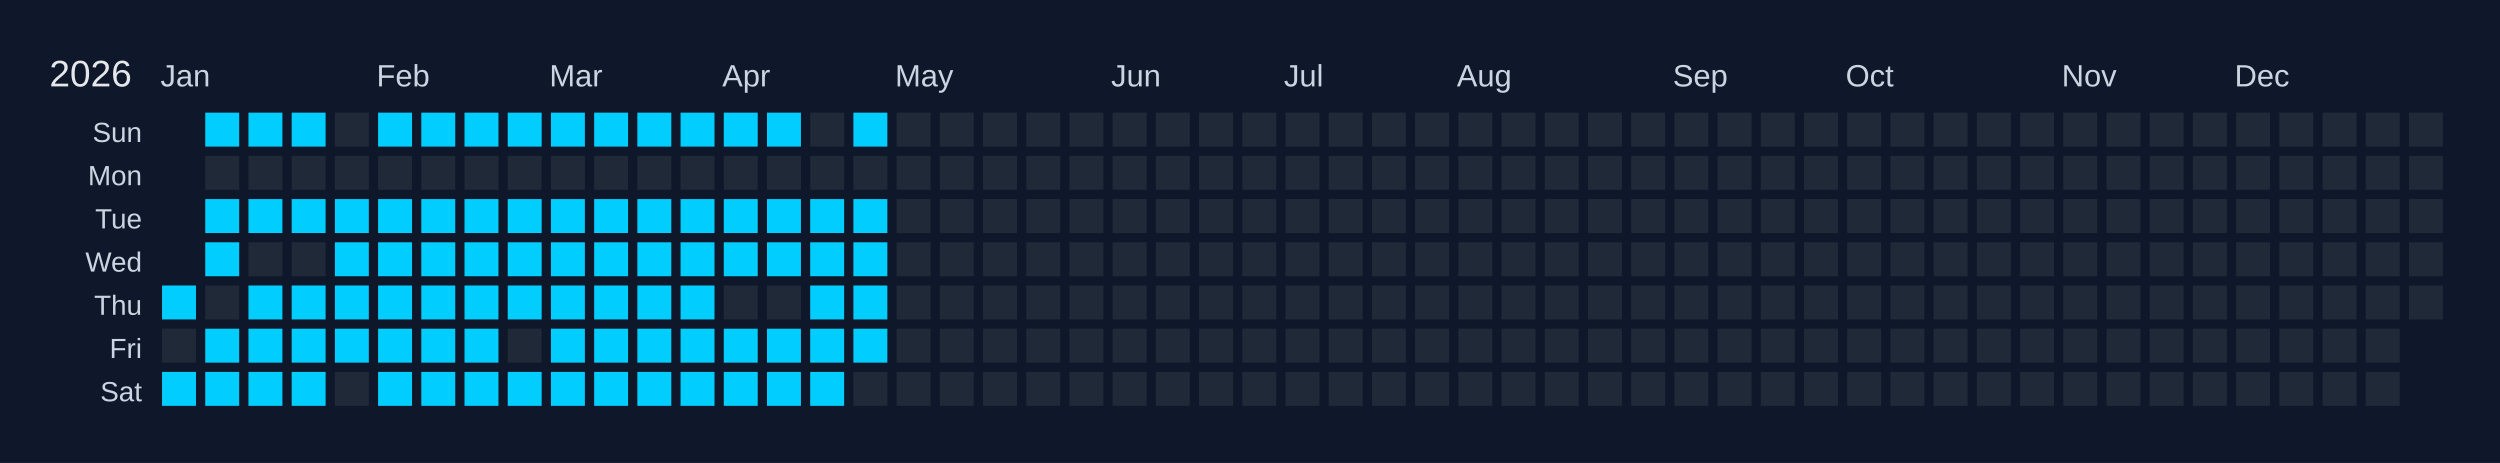
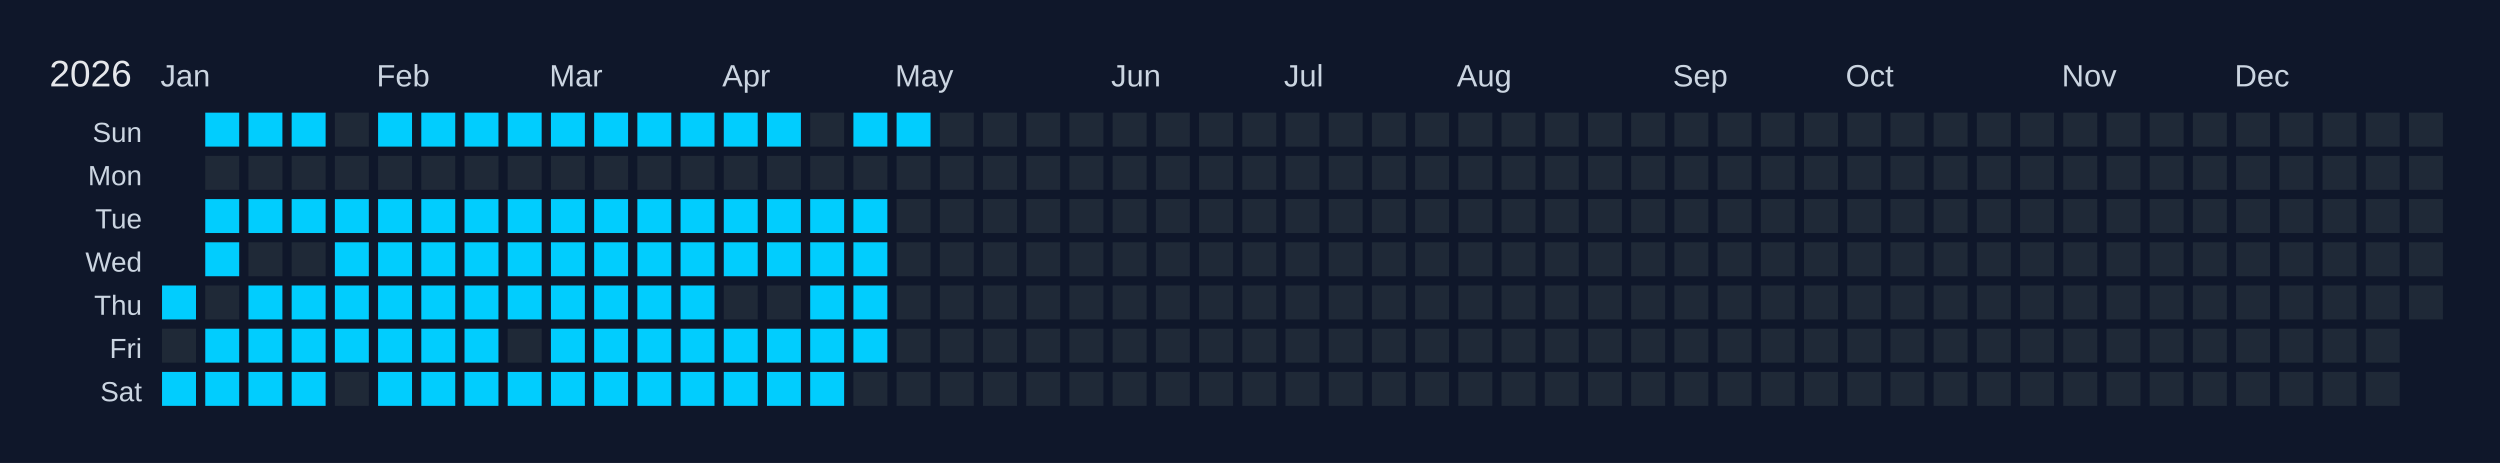
<svg xmlns="http://www.w3.org/2000/svg" width="810" height="150" viewBox="0 0 810 150">
  <rect width="810" height="150" fill="#0f172a" />
  <text x="16" y="28" font-size="12" fill="#e5e7eb" font-family="Arial, sans-serif">2026</text>
  <text x="52" y="28" font-size="10" fill="#cbd5e1" font-family="Arial, sans-serif">Jan</text>
  <text x="122" y="28" font-size="10" fill="#cbd5e1" font-family="Arial, sans-serif">Feb</text>
  <text x="178" y="28" font-size="10" fill="#cbd5e1" font-family="Arial, sans-serif">Mar</text>
  <text x="234" y="28" font-size="10" fill="#cbd5e1" font-family="Arial, sans-serif">Apr</text>
  <text x="290" y="28" font-size="10" fill="#cbd5e1" font-family="Arial, sans-serif">May</text>
  <text x="360" y="28" font-size="10" fill="#cbd5e1" font-family="Arial, sans-serif">Jun</text>
  <text x="416" y="28" font-size="10" fill="#cbd5e1" font-family="Arial, sans-serif">Jul</text>
  <text x="472" y="28" font-size="10" fill="#cbd5e1" font-family="Arial, sans-serif">Aug</text>
  <text x="542" y="28" font-size="10" fill="#cbd5e1" font-family="Arial, sans-serif">Sep</text>
  <text x="598" y="28" font-size="10" fill="#cbd5e1" font-family="Arial, sans-serif">Oct</text>
  <text x="668" y="28" font-size="10" fill="#cbd5e1" font-family="Arial, sans-serif">Nov</text>
  <text x="724" y="28" font-size="10" fill="#cbd5e1" font-family="Arial, sans-serif">Dec</text>
  <text x="46" y="46" font-size="9" fill="#cbd5e1" font-family="Arial, sans-serif" text-anchor="end">Sun</text>
  <text x="46" y="60" font-size="9" fill="#cbd5e1" font-family="Arial, sans-serif" text-anchor="end">Mon</text>
  <text x="46" y="74" font-size="9" fill="#cbd5e1" font-family="Arial, sans-serif" text-anchor="end">Tue</text>
  <text x="46" y="88" font-size="9" fill="#cbd5e1" font-family="Arial, sans-serif" text-anchor="end">Wed</text>
  <text x="46" y="102" font-size="9" fill="#cbd5e1" font-family="Arial, sans-serif" text-anchor="end">Thu</text>
  <text x="46" y="116" font-size="9" fill="#cbd5e1" font-family="Arial, sans-serif" text-anchor="end">Fri</text>
  <text x="46" y="130" font-size="9" fill="#cbd5e1" font-family="Arial, sans-serif" text-anchor="end">Sat</text>
  <g transform="translate(52,36)">
    <rect x="0" y="0" width="12" height="12" fill="#0f172a" stroke="#0f172a" stroke-width="1" />
    <rect x="0" y="14" width="12" height="12" fill="#0f172a" stroke="#0f172a" stroke-width="1" />
    <rect x="0" y="28" width="12" height="12" fill="#0f172a" stroke="#0f172a" stroke-width="1" />
    <rect x="0" y="42" width="12" height="12" fill="#0f172a" stroke="#0f172a" stroke-width="1" />
    <rect x="0" y="56" width="12" height="12" fill="#01cdfe" stroke="#0f172a" stroke-width="1" data-date="2026-01-01" />
    <rect x="0" y="70" width="12" height="12" fill="#1f2937" stroke="#0f172a" stroke-width="1" data-date="2026-01-02" />
    <rect x="0" y="84" width="12" height="12" fill="#01cdfe" stroke="#0f172a" stroke-width="1" data-date="2026-01-03" />
    <rect x="14" y="0" width="12" height="12" fill="#01cdfe" stroke="#0f172a" stroke-width="1" data-date="2026-01-04" />
    <rect x="14" y="14" width="12" height="12" fill="#1f2937" stroke="#0f172a" stroke-width="1" data-date="2026-01-05" />
    <rect x="14" y="28" width="12" height="12" fill="#01cdfe" stroke="#0f172a" stroke-width="1" data-date="2026-01-06" />
    <rect x="14" y="42" width="12" height="12" fill="#01cdfe" stroke="#0f172a" stroke-width="1" data-date="2026-01-07" />
    <rect x="14" y="56" width="12" height="12" fill="#1f2937" stroke="#0f172a" stroke-width="1" data-date="2026-01-08" />
    <rect x="14" y="70" width="12" height="12" fill="#01cdfe" stroke="#0f172a" stroke-width="1" data-date="2026-01-09" />
    <rect x="14" y="84" width="12" height="12" fill="#01cdfe" stroke="#0f172a" stroke-width="1" data-date="2026-01-10" />
    <rect x="28" y="0" width="12" height="12" fill="#01cdfe" stroke="#0f172a" stroke-width="1" data-date="2026-01-11" />
    <rect x="28" y="14" width="12" height="12" fill="#1f2937" stroke="#0f172a" stroke-width="1" data-date="2026-01-12" />
    <rect x="28" y="28" width="12" height="12" fill="#01cdfe" stroke="#0f172a" stroke-width="1" data-date="2026-01-13" />
    <rect x="28" y="42" width="12" height="12" fill="#1f2937" stroke="#0f172a" stroke-width="1" data-date="2026-01-14" />
    <rect x="28" y="56" width="12" height="12" fill="#01cdfe" stroke="#0f172a" stroke-width="1" data-date="2026-01-15" />
    <rect x="28" y="70" width="12" height="12" fill="#01cdfe" stroke="#0f172a" stroke-width="1" data-date="2026-01-16" />
    <rect x="28" y="84" width="12" height="12" fill="#01cdfe" stroke="#0f172a" stroke-width="1" data-date="2026-01-17" />
    <rect x="42" y="0" width="12" height="12" fill="#01cdfe" stroke="#0f172a" stroke-width="1" data-date="2026-01-18" />
    <rect x="42" y="14" width="12" height="12" fill="#1f2937" stroke="#0f172a" stroke-width="1" data-date="2026-01-19" />
    <rect x="42" y="28" width="12" height="12" fill="#01cdfe" stroke="#0f172a" stroke-width="1" data-date="2026-01-20" />
    <rect x="42" y="42" width="12" height="12" fill="#1f2937" stroke="#0f172a" stroke-width="1" data-date="2026-01-21" />
    <rect x="42" y="56" width="12" height="12" fill="#01cdfe" stroke="#0f172a" stroke-width="1" data-date="2026-01-22" />
    <rect x="42" y="70" width="12" height="12" fill="#01cdfe" stroke="#0f172a" stroke-width="1" data-date="2026-01-23" />
    <rect x="42" y="84" width="12" height="12" fill="#01cdfe" stroke="#0f172a" stroke-width="1" data-date="2026-01-24" />
    <rect x="56" y="0" width="12" height="12" fill="#1f2937" stroke="#0f172a" stroke-width="1" data-date="2026-01-25" />
    <rect x="56" y="14" width="12" height="12" fill="#1f2937" stroke="#0f172a" stroke-width="1" data-date="2026-01-26" />
    <rect x="56" y="28" width="12" height="12" fill="#01cdfe" stroke="#0f172a" stroke-width="1" data-date="2026-01-27" />
    <rect x="56" y="42" width="12" height="12" fill="#01cdfe" stroke="#0f172a" stroke-width="1" data-date="2026-01-28" />
    <rect x="56" y="56" width="12" height="12" fill="#01cdfe" stroke="#0f172a" stroke-width="1" data-date="2026-01-29" />
    <rect x="56" y="70" width="12" height="12" fill="#01cdfe" stroke="#0f172a" stroke-width="1" data-date="2026-01-30" />
    <rect x="56" y="84" width="12" height="12" fill="#1f2937" stroke="#0f172a" stroke-width="1" data-date="2026-01-31" />
    <rect x="70" y="0" width="12" height="12" fill="#01cdfe" stroke="#0f172a" stroke-width="1" data-date="2026-02-01" />
    <rect x="70" y="14" width="12" height="12" fill="#1f2937" stroke="#0f172a" stroke-width="1" data-date="2026-02-02" />
    <rect x="70" y="28" width="12" height="12" fill="#01cdfe" stroke="#0f172a" stroke-width="1" data-date="2026-02-03" />
    <rect x="70" y="42" width="12" height="12" fill="#01cdfe" stroke="#0f172a" stroke-width="1" data-date="2026-02-04" />
    <rect x="70" y="56" width="12" height="12" fill="#01cdfe" stroke="#0f172a" stroke-width="1" data-date="2026-02-05" />
    <rect x="70" y="70" width="12" height="12" fill="#01cdfe" stroke="#0f172a" stroke-width="1" data-date="2026-02-06" />
    <rect x="70" y="84" width="12" height="12" fill="#01cdfe" stroke="#0f172a" stroke-width="1" data-date="2026-02-07" />
    <rect x="84" y="0" width="12" height="12" fill="#01cdfe" stroke="#0f172a" stroke-width="1" data-date="2026-02-08" />
    <rect x="84" y="14" width="12" height="12" fill="#1f2937" stroke="#0f172a" stroke-width="1" data-date="2026-02-09" />
    <rect x="84" y="28" width="12" height="12" fill="#01cdfe" stroke="#0f172a" stroke-width="1" data-date="2026-02-10" />
    <rect x="84" y="42" width="12" height="12" fill="#01cdfe" stroke="#0f172a" stroke-width="1" data-date="2026-02-11" />
    <rect x="84" y="56" width="12" height="12" fill="#01cdfe" stroke="#0f172a" stroke-width="1" data-date="2026-02-12" />
    <rect x="84" y="70" width="12" height="12" fill="#01cdfe" stroke="#0f172a" stroke-width="1" data-date="2026-02-13" />
    <rect x="84" y="84" width="12" height="12" fill="#01cdfe" stroke="#0f172a" stroke-width="1" data-date="2026-02-14" />
    <rect x="98" y="0" width="12" height="12" fill="#01cdfe" stroke="#0f172a" stroke-width="1" data-date="2026-02-15" />
    <rect x="98" y="14" width="12" height="12" fill="#1f2937" stroke="#0f172a" stroke-width="1" data-date="2026-02-16" />
    <rect x="98" y="28" width="12" height="12" fill="#01cdfe" stroke="#0f172a" stroke-width="1" data-date="2026-02-17" />
    <rect x="98" y="42" width="12" height="12" fill="#01cdfe" stroke="#0f172a" stroke-width="1" data-date="2026-02-18" />
    <rect x="98" y="56" width="12" height="12" fill="#01cdfe" stroke="#0f172a" stroke-width="1" data-date="2026-02-19" />
    <rect x="98" y="70" width="12" height="12" fill="#01cdfe" stroke="#0f172a" stroke-width="1" data-date="2026-02-20" />
    <rect x="98" y="84" width="12" height="12" fill="#01cdfe" stroke="#0f172a" stroke-width="1" data-date="2026-02-21" />
    <rect x="112" y="0" width="12" height="12" fill="#01cdfe" stroke="#0f172a" stroke-width="1" data-date="2026-02-22" />
    <rect x="112" y="14" width="12" height="12" fill="#1f2937" stroke="#0f172a" stroke-width="1" data-date="2026-02-23" />
    <rect x="112" y="28" width="12" height="12" fill="#01cdfe" stroke="#0f172a" stroke-width="1" data-date="2026-02-24" />
    <rect x="112" y="42" width="12" height="12" fill="#01cdfe" stroke="#0f172a" stroke-width="1" data-date="2026-02-25" />
    <rect x="112" y="56" width="12" height="12" fill="#01cdfe" stroke="#0f172a" stroke-width="1" data-date="2026-02-26" />
    <rect x="112" y="70" width="12" height="12" fill="#1f2937" stroke="#0f172a" stroke-width="1" data-date="2026-02-27" />
    <rect x="112" y="84" width="12" height="12" fill="#01cdfe" stroke="#0f172a" stroke-width="1" data-date="2026-02-28" />
    <rect x="126" y="0" width="12" height="12" fill="#01cdfe" stroke="#0f172a" stroke-width="1" data-date="2026-03-01" />
    <rect x="126" y="14" width="12" height="12" fill="#1f2937" stroke="#0f172a" stroke-width="1" data-date="2026-03-02" />
    <rect x="126" y="28" width="12" height="12" fill="#01cdfe" stroke="#0f172a" stroke-width="1" data-date="2026-03-03" />
    <rect x="126" y="42" width="12" height="12" fill="#01cdfe" stroke="#0f172a" stroke-width="1" data-date="2026-03-04" />
    <rect x="126" y="56" width="12" height="12" fill="#01cdfe" stroke="#0f172a" stroke-width="1" data-date="2026-03-05" />
    <rect x="126" y="70" width="12" height="12" fill="#01cdfe" stroke="#0f172a" stroke-width="1" data-date="2026-03-06" />
    <rect x="126" y="84" width="12" height="12" fill="#01cdfe" stroke="#0f172a" stroke-width="1" data-date="2026-03-07" />
    <rect x="140" y="0" width="12" height="12" fill="#01cdfe" stroke="#0f172a" stroke-width="1" data-date="2026-03-08" />
    <rect x="140" y="14" width="12" height="12" fill="#1f2937" stroke="#0f172a" stroke-width="1" data-date="2026-03-09" />
    <rect x="140" y="28" width="12" height="12" fill="#01cdfe" stroke="#0f172a" stroke-width="1" data-date="2026-03-10" />
    <rect x="140" y="42" width="12" height="12" fill="#01cdfe" stroke="#0f172a" stroke-width="1" data-date="2026-03-11" />
    <rect x="140" y="56" width="12" height="12" fill="#01cdfe" stroke="#0f172a" stroke-width="1" data-date="2026-03-12" />
    <rect x="140" y="70" width="12" height="12" fill="#01cdfe" stroke="#0f172a" stroke-width="1" data-date="2026-03-13" />
    <rect x="140" y="84" width="12" height="12" fill="#01cdfe" stroke="#0f172a" stroke-width="1" data-date="2026-03-14" />
    <rect x="154" y="0" width="12" height="12" fill="#01cdfe" stroke="#0f172a" stroke-width="1" data-date="2026-03-15" />
    <rect x="154" y="14" width="12" height="12" fill="#1f2937" stroke="#0f172a" stroke-width="1" data-date="2026-03-16" />
    <rect x="154" y="28" width="12" height="12" fill="#01cdfe" stroke="#0f172a" stroke-width="1" data-date="2026-03-17" />
    <rect x="154" y="42" width="12" height="12" fill="#01cdfe" stroke="#0f172a" stroke-width="1" data-date="2026-03-18" />
    <rect x="154" y="56" width="12" height="12" fill="#01cdfe" stroke="#0f172a" stroke-width="1" data-date="2026-03-19" />
    <rect x="154" y="70" width="12" height="12" fill="#01cdfe" stroke="#0f172a" stroke-width="1" data-date="2026-03-20" />
    <rect x="154" y="84" width="12" height="12" fill="#01cdfe" stroke="#0f172a" stroke-width="1" data-date="2026-03-21" />
    <rect x="168" y="0" width="12" height="12" fill="#01cdfe" stroke="#0f172a" stroke-width="1" data-date="2026-03-22" />
    <rect x="168" y="14" width="12" height="12" fill="#1f2937" stroke="#0f172a" stroke-width="1" data-date="2026-03-23" />
    <rect x="168" y="28" width="12" height="12" fill="#01cdfe" stroke="#0f172a" stroke-width="1" data-date="2026-03-24" />
    <rect x="168" y="42" width="12" height="12" fill="#01cdfe" stroke="#0f172a" stroke-width="1" data-date="2026-03-25" />
    <rect x="168" y="56" width="12" height="12" fill="#01cdfe" stroke="#0f172a" stroke-width="1" data-date="2026-03-26" />
    <rect x="168" y="70" width="12" height="12" fill="#01cdfe" stroke="#0f172a" stroke-width="1" data-date="2026-03-27" />
    <rect x="168" y="84" width="12" height="12" fill="#01cdfe" stroke="#0f172a" stroke-width="1" data-date="2026-03-28" />
    <rect x="182" y="0" width="12" height="12" fill="#01cdfe" stroke="#0f172a" stroke-width="1" data-date="2026-03-29" />
    <rect x="182" y="14" width="12" height="12" fill="#1f2937" stroke="#0f172a" stroke-width="1" data-date="2026-03-30" />
    <rect x="182" y="28" width="12" height="12" fill="#01cdfe" stroke="#0f172a" stroke-width="1" data-date="2026-03-31" />
    <rect x="182" y="42" width="12" height="12" fill="#01cdfe" stroke="#0f172a" stroke-width="1" data-date="2026-04-01" />
    <rect x="182" y="56" width="12" height="12" fill="#1f2937" stroke="#0f172a" stroke-width="1" data-date="2026-04-02" />
    <rect x="182" y="70" width="12" height="12" fill="#01cdfe" stroke="#0f172a" stroke-width="1" data-date="2026-04-03" />
    <rect x="182" y="84" width="12" height="12" fill="#01cdfe" stroke="#0f172a" stroke-width="1" data-date="2026-04-04" />
    <rect x="196" y="0" width="12" height="12" fill="#01cdfe" stroke="#0f172a" stroke-width="1" data-date="2026-04-05" />
    <rect x="196" y="14" width="12" height="12" fill="#1f2937" stroke="#0f172a" stroke-width="1" data-date="2026-04-06" />
    <rect x="196" y="28" width="12" height="12" fill="#01cdfe" stroke="#0f172a" stroke-width="1" data-date="2026-04-07" />
    <rect x="196" y="42" width="12" height="12" fill="#01cdfe" stroke="#0f172a" stroke-width="1" data-date="2026-04-08" />
    <rect x="196" y="56" width="12" height="12" fill="#1f2937" stroke="#0f172a" stroke-width="1" data-date="2026-04-09" />
    <rect x="196" y="70" width="12" height="12" fill="#01cdfe" stroke="#0f172a" stroke-width="1" data-date="2026-04-10" />
    <rect x="196" y="84" width="12" height="12" fill="#01cdfe" stroke="#0f172a" stroke-width="1" data-date="2026-04-11" />
    <rect x="210" y="0" width="12" height="12" fill="#1f2937" stroke="#0f172a" stroke-width="1" data-date="2026-04-12" />
    <rect x="210" y="14" width="12" height="12" fill="#1f2937" stroke="#0f172a" stroke-width="1" data-date="2026-04-13" />
    <rect x="210" y="28" width="12" height="12" fill="#01cdfe" stroke="#0f172a" stroke-width="1" data-date="2026-04-14" />
    <rect x="210" y="42" width="12" height="12" fill="#01cdfe" stroke="#0f172a" stroke-width="1" data-date="2026-04-15" />
    <rect x="210" y="56" width="12" height="12" fill="#01cdfe" stroke="#0f172a" stroke-width="1" data-date="2026-04-16" />
    <rect x="210" y="70" width="12" height="12" fill="#01cdfe" stroke="#0f172a" stroke-width="1" data-date="2026-04-17" />
    <rect x="210" y="84" width="12" height="12" fill="#01cdfe" stroke="#0f172a" stroke-width="1" data-date="2026-04-18" />
    <rect x="224" y="0" width="12" height="12" fill="#01cdfe" stroke="#0f172a" stroke-width="1" data-date="2026-04-19" />
    <rect x="224" y="14" width="12" height="12" fill="#1f2937" stroke="#0f172a" stroke-width="1" data-date="2026-04-20" />
    <rect x="224" y="28" width="12" height="12" fill="#01cdfe" stroke="#0f172a" stroke-width="1" data-date="2026-04-21" />
    <rect x="224" y="42" width="12" height="12" fill="#01cdfe" stroke="#0f172a" stroke-width="1" data-date="2026-04-22" />
    <rect x="224" y="56" width="12" height="12" fill="#01cdfe" stroke="#0f172a" stroke-width="1" data-date="2026-04-23" />
    <rect x="224" y="70" width="12" height="12" fill="#01cdfe" stroke="#0f172a" stroke-width="1" data-date="2026-04-24" />
    <rect x="224" y="84" width="12" height="12" fill="#1f2937" stroke="#0f172a" stroke-width="1" data-date="2026-04-25" />
-     <rect x="238" y="0" width="12" height="12" fill="#1f2937" stroke="#0f172a" stroke-width="1" data-date="2026-04-26" />
+     <rect x="238" y="0" width="12" height="12" fill="#01cdfe" stroke="#0f172a" stroke-width="1" data-date="2026-04-26" />
    <rect x="238" y="14" width="12" height="12" fill="#1f2937" stroke="#0f172a" stroke-width="1" data-date="2026-04-27" />
    <rect x="238" y="28" width="12" height="12" fill="#1f2937" stroke="#0f172a" stroke-width="1" data-date="2026-04-28" />
    <rect x="238" y="42" width="12" height="12" fill="#1f2937" stroke="#0f172a" stroke-width="1" data-date="2026-04-29" />
    <rect x="238" y="56" width="12" height="12" fill="#1f2937" stroke="#0f172a" stroke-width="1" data-date="2026-04-30" />
    <rect x="238" y="70" width="12" height="12" fill="#1f2937" stroke="#0f172a" stroke-width="1" data-date="2026-05-01" />
    <rect x="238" y="84" width="12" height="12" fill="#1f2937" stroke="#0f172a" stroke-width="1" data-date="2026-05-02" />
    <rect x="252" y="0" width="12" height="12" fill="#1f2937" stroke="#0f172a" stroke-width="1" data-date="2026-05-03" />
    <rect x="252" y="14" width="12" height="12" fill="#1f2937" stroke="#0f172a" stroke-width="1" data-date="2026-05-04" />
    <rect x="252" y="28" width="12" height="12" fill="#1f2937" stroke="#0f172a" stroke-width="1" data-date="2026-05-05" />
    <rect x="252" y="42" width="12" height="12" fill="#1f2937" stroke="#0f172a" stroke-width="1" data-date="2026-05-06" />
    <rect x="252" y="56" width="12" height="12" fill="#1f2937" stroke="#0f172a" stroke-width="1" data-date="2026-05-07" />
    <rect x="252" y="70" width="12" height="12" fill="#1f2937" stroke="#0f172a" stroke-width="1" data-date="2026-05-08" />
    <rect x="252" y="84" width="12" height="12" fill="#1f2937" stroke="#0f172a" stroke-width="1" data-date="2026-05-09" />
    <rect x="266" y="0" width="12" height="12" fill="#1f2937" stroke="#0f172a" stroke-width="1" data-date="2026-05-10" />
    <rect x="266" y="14" width="12" height="12" fill="#1f2937" stroke="#0f172a" stroke-width="1" data-date="2026-05-11" />
    <rect x="266" y="28" width="12" height="12" fill="#1f2937" stroke="#0f172a" stroke-width="1" data-date="2026-05-12" />
    <rect x="266" y="42" width="12" height="12" fill="#1f2937" stroke="#0f172a" stroke-width="1" data-date="2026-05-13" />
    <rect x="266" y="56" width="12" height="12" fill="#1f2937" stroke="#0f172a" stroke-width="1" data-date="2026-05-14" />
    <rect x="266" y="70" width="12" height="12" fill="#1f2937" stroke="#0f172a" stroke-width="1" data-date="2026-05-15" />
    <rect x="266" y="84" width="12" height="12" fill="#1f2937" stroke="#0f172a" stroke-width="1" data-date="2026-05-16" />
    <rect x="280" y="0" width="12" height="12" fill="#1f2937" stroke="#0f172a" stroke-width="1" data-date="2026-05-17" />
    <rect x="280" y="14" width="12" height="12" fill="#1f2937" stroke="#0f172a" stroke-width="1" data-date="2026-05-18" />
    <rect x="280" y="28" width="12" height="12" fill="#1f2937" stroke="#0f172a" stroke-width="1" data-date="2026-05-19" />
    <rect x="280" y="42" width="12" height="12" fill="#1f2937" stroke="#0f172a" stroke-width="1" data-date="2026-05-20" />
    <rect x="280" y="56" width="12" height="12" fill="#1f2937" stroke="#0f172a" stroke-width="1" data-date="2026-05-21" />
    <rect x="280" y="70" width="12" height="12" fill="#1f2937" stroke="#0f172a" stroke-width="1" data-date="2026-05-22" />
    <rect x="280" y="84" width="12" height="12" fill="#1f2937" stroke="#0f172a" stroke-width="1" data-date="2026-05-23" />
    <rect x="294" y="0" width="12" height="12" fill="#1f2937" stroke="#0f172a" stroke-width="1" data-date="2026-05-24" />
    <rect x="294" y="14" width="12" height="12" fill="#1f2937" stroke="#0f172a" stroke-width="1" data-date="2026-05-25" />
    <rect x="294" y="28" width="12" height="12" fill="#1f2937" stroke="#0f172a" stroke-width="1" data-date="2026-05-26" />
    <rect x="294" y="42" width="12" height="12" fill="#1f2937" stroke="#0f172a" stroke-width="1" data-date="2026-05-27" />
    <rect x="294" y="56" width="12" height="12" fill="#1f2937" stroke="#0f172a" stroke-width="1" data-date="2026-05-28" />
    <rect x="294" y="70" width="12" height="12" fill="#1f2937" stroke="#0f172a" stroke-width="1" data-date="2026-05-29" />
    <rect x="294" y="84" width="12" height="12" fill="#1f2937" stroke="#0f172a" stroke-width="1" data-date="2026-05-30" />
    <rect x="308" y="0" width="12" height="12" fill="#1f2937" stroke="#0f172a" stroke-width="1" data-date="2026-05-31" />
    <rect x="308" y="14" width="12" height="12" fill="#1f2937" stroke="#0f172a" stroke-width="1" data-date="2026-06-01" />
    <rect x="308" y="28" width="12" height="12" fill="#1f2937" stroke="#0f172a" stroke-width="1" data-date="2026-06-02" />
    <rect x="308" y="42" width="12" height="12" fill="#1f2937" stroke="#0f172a" stroke-width="1" data-date="2026-06-03" />
    <rect x="308" y="56" width="12" height="12" fill="#1f2937" stroke="#0f172a" stroke-width="1" data-date="2026-06-04" />
    <rect x="308" y="70" width="12" height="12" fill="#1f2937" stroke="#0f172a" stroke-width="1" data-date="2026-06-05" />
    <rect x="308" y="84" width="12" height="12" fill="#1f2937" stroke="#0f172a" stroke-width="1" data-date="2026-06-06" />
    <rect x="322" y="0" width="12" height="12" fill="#1f2937" stroke="#0f172a" stroke-width="1" data-date="2026-06-07" />
    <rect x="322" y="14" width="12" height="12" fill="#1f2937" stroke="#0f172a" stroke-width="1" data-date="2026-06-08" />
    <rect x="322" y="28" width="12" height="12" fill="#1f2937" stroke="#0f172a" stroke-width="1" data-date="2026-06-09" />
    <rect x="322" y="42" width="12" height="12" fill="#1f2937" stroke="#0f172a" stroke-width="1" data-date="2026-06-10" />
    <rect x="322" y="56" width="12" height="12" fill="#1f2937" stroke="#0f172a" stroke-width="1" data-date="2026-06-11" />
    <rect x="322" y="70" width="12" height="12" fill="#1f2937" stroke="#0f172a" stroke-width="1" data-date="2026-06-12" />
    <rect x="322" y="84" width="12" height="12" fill="#1f2937" stroke="#0f172a" stroke-width="1" data-date="2026-06-13" />
    <rect x="336" y="0" width="12" height="12" fill="#1f2937" stroke="#0f172a" stroke-width="1" data-date="2026-06-14" />
    <rect x="336" y="14" width="12" height="12" fill="#1f2937" stroke="#0f172a" stroke-width="1" data-date="2026-06-15" />
    <rect x="336" y="28" width="12" height="12" fill="#1f2937" stroke="#0f172a" stroke-width="1" data-date="2026-06-16" />
    <rect x="336" y="42" width="12" height="12" fill="#1f2937" stroke="#0f172a" stroke-width="1" data-date="2026-06-17" />
    <rect x="336" y="56" width="12" height="12" fill="#1f2937" stroke="#0f172a" stroke-width="1" data-date="2026-06-18" />
    <rect x="336" y="70" width="12" height="12" fill="#1f2937" stroke="#0f172a" stroke-width="1" data-date="2026-06-19" />
    <rect x="336" y="84" width="12" height="12" fill="#1f2937" stroke="#0f172a" stroke-width="1" data-date="2026-06-20" />
    <rect x="350" y="0" width="12" height="12" fill="#1f2937" stroke="#0f172a" stroke-width="1" data-date="2026-06-21" />
    <rect x="350" y="14" width="12" height="12" fill="#1f2937" stroke="#0f172a" stroke-width="1" data-date="2026-06-22" />
    <rect x="350" y="28" width="12" height="12" fill="#1f2937" stroke="#0f172a" stroke-width="1" data-date="2026-06-23" />
    <rect x="350" y="42" width="12" height="12" fill="#1f2937" stroke="#0f172a" stroke-width="1" data-date="2026-06-24" />
    <rect x="350" y="56" width="12" height="12" fill="#1f2937" stroke="#0f172a" stroke-width="1" data-date="2026-06-25" />
    <rect x="350" y="70" width="12" height="12" fill="#1f2937" stroke="#0f172a" stroke-width="1" data-date="2026-06-26" />
    <rect x="350" y="84" width="12" height="12" fill="#1f2937" stroke="#0f172a" stroke-width="1" data-date="2026-06-27" />
    <rect x="364" y="0" width="12" height="12" fill="#1f2937" stroke="#0f172a" stroke-width="1" data-date="2026-06-28" />
    <rect x="364" y="14" width="12" height="12" fill="#1f2937" stroke="#0f172a" stroke-width="1" data-date="2026-06-29" />
    <rect x="364" y="28" width="12" height="12" fill="#1f2937" stroke="#0f172a" stroke-width="1" data-date="2026-06-30" />
    <rect x="364" y="42" width="12" height="12" fill="#1f2937" stroke="#0f172a" stroke-width="1" data-date="2026-07-01" />
    <rect x="364" y="56" width="12" height="12" fill="#1f2937" stroke="#0f172a" stroke-width="1" data-date="2026-07-02" />
    <rect x="364" y="70" width="12" height="12" fill="#1f2937" stroke="#0f172a" stroke-width="1" data-date="2026-07-03" />
    <rect x="364" y="84" width="12" height="12" fill="#1f2937" stroke="#0f172a" stroke-width="1" data-date="2026-07-04" />
    <rect x="378" y="0" width="12" height="12" fill="#1f2937" stroke="#0f172a" stroke-width="1" data-date="2026-07-05" />
    <rect x="378" y="14" width="12" height="12" fill="#1f2937" stroke="#0f172a" stroke-width="1" data-date="2026-07-06" />
    <rect x="378" y="28" width="12" height="12" fill="#1f2937" stroke="#0f172a" stroke-width="1" data-date="2026-07-07" />
    <rect x="378" y="42" width="12" height="12" fill="#1f2937" stroke="#0f172a" stroke-width="1" data-date="2026-07-08" />
    <rect x="378" y="56" width="12" height="12" fill="#1f2937" stroke="#0f172a" stroke-width="1" data-date="2026-07-09" />
    <rect x="378" y="70" width="12" height="12" fill="#1f2937" stroke="#0f172a" stroke-width="1" data-date="2026-07-10" />
    <rect x="378" y="84" width="12" height="12" fill="#1f2937" stroke="#0f172a" stroke-width="1" data-date="2026-07-11" />
    <rect x="392" y="0" width="12" height="12" fill="#1f2937" stroke="#0f172a" stroke-width="1" data-date="2026-07-12" />
    <rect x="392" y="14" width="12" height="12" fill="#1f2937" stroke="#0f172a" stroke-width="1" data-date="2026-07-13" />
    <rect x="392" y="28" width="12" height="12" fill="#1f2937" stroke="#0f172a" stroke-width="1" data-date="2026-07-14" />
    <rect x="392" y="42" width="12" height="12" fill="#1f2937" stroke="#0f172a" stroke-width="1" data-date="2026-07-15" />
    <rect x="392" y="56" width="12" height="12" fill="#1f2937" stroke="#0f172a" stroke-width="1" data-date="2026-07-16" />
    <rect x="392" y="70" width="12" height="12" fill="#1f2937" stroke="#0f172a" stroke-width="1" data-date="2026-07-17" />
    <rect x="392" y="84" width="12" height="12" fill="#1f2937" stroke="#0f172a" stroke-width="1" data-date="2026-07-18" />
    <rect x="406" y="0" width="12" height="12" fill="#1f2937" stroke="#0f172a" stroke-width="1" data-date="2026-07-19" />
    <rect x="406" y="14" width="12" height="12" fill="#1f2937" stroke="#0f172a" stroke-width="1" data-date="2026-07-20" />
    <rect x="406" y="28" width="12" height="12" fill="#1f2937" stroke="#0f172a" stroke-width="1" data-date="2026-07-21" />
    <rect x="406" y="42" width="12" height="12" fill="#1f2937" stroke="#0f172a" stroke-width="1" data-date="2026-07-22" />
    <rect x="406" y="56" width="12" height="12" fill="#1f2937" stroke="#0f172a" stroke-width="1" data-date="2026-07-23" />
    <rect x="406" y="70" width="12" height="12" fill="#1f2937" stroke="#0f172a" stroke-width="1" data-date="2026-07-24" />
    <rect x="406" y="84" width="12" height="12" fill="#1f2937" stroke="#0f172a" stroke-width="1" data-date="2026-07-25" />
    <rect x="420" y="0" width="12" height="12" fill="#1f2937" stroke="#0f172a" stroke-width="1" data-date="2026-07-26" />
    <rect x="420" y="14" width="12" height="12" fill="#1f2937" stroke="#0f172a" stroke-width="1" data-date="2026-07-27" />
    <rect x="420" y="28" width="12" height="12" fill="#1f2937" stroke="#0f172a" stroke-width="1" data-date="2026-07-28" />
    <rect x="420" y="42" width="12" height="12" fill="#1f2937" stroke="#0f172a" stroke-width="1" data-date="2026-07-29" />
    <rect x="420" y="56" width="12" height="12" fill="#1f2937" stroke="#0f172a" stroke-width="1" data-date="2026-07-30" />
    <rect x="420" y="70" width="12" height="12" fill="#1f2937" stroke="#0f172a" stroke-width="1" data-date="2026-07-31" />
    <rect x="420" y="84" width="12" height="12" fill="#1f2937" stroke="#0f172a" stroke-width="1" data-date="2026-08-01" />
    <rect x="434" y="0" width="12" height="12" fill="#1f2937" stroke="#0f172a" stroke-width="1" data-date="2026-08-02" />
    <rect x="434" y="14" width="12" height="12" fill="#1f2937" stroke="#0f172a" stroke-width="1" data-date="2026-08-03" />
    <rect x="434" y="28" width="12" height="12" fill="#1f2937" stroke="#0f172a" stroke-width="1" data-date="2026-08-04" />
    <rect x="434" y="42" width="12" height="12" fill="#1f2937" stroke="#0f172a" stroke-width="1" data-date="2026-08-05" />
    <rect x="434" y="56" width="12" height="12" fill="#1f2937" stroke="#0f172a" stroke-width="1" data-date="2026-08-06" />
    <rect x="434" y="70" width="12" height="12" fill="#1f2937" stroke="#0f172a" stroke-width="1" data-date="2026-08-07" />
    <rect x="434" y="84" width="12" height="12" fill="#1f2937" stroke="#0f172a" stroke-width="1" data-date="2026-08-08" />
    <rect x="448" y="0" width="12" height="12" fill="#1f2937" stroke="#0f172a" stroke-width="1" data-date="2026-08-09" />
    <rect x="448" y="14" width="12" height="12" fill="#1f2937" stroke="#0f172a" stroke-width="1" data-date="2026-08-10" />
    <rect x="448" y="28" width="12" height="12" fill="#1f2937" stroke="#0f172a" stroke-width="1" data-date="2026-08-11" />
    <rect x="448" y="42" width="12" height="12" fill="#1f2937" stroke="#0f172a" stroke-width="1" data-date="2026-08-12" />
    <rect x="448" y="56" width="12" height="12" fill="#1f2937" stroke="#0f172a" stroke-width="1" data-date="2026-08-13" />
    <rect x="448" y="70" width="12" height="12" fill="#1f2937" stroke="#0f172a" stroke-width="1" data-date="2026-08-14" />
    <rect x="448" y="84" width="12" height="12" fill="#1f2937" stroke="#0f172a" stroke-width="1" data-date="2026-08-15" />
    <rect x="462" y="0" width="12" height="12" fill="#1f2937" stroke="#0f172a" stroke-width="1" data-date="2026-08-16" />
    <rect x="462" y="14" width="12" height="12" fill="#1f2937" stroke="#0f172a" stroke-width="1" data-date="2026-08-17" />
    <rect x="462" y="28" width="12" height="12" fill="#1f2937" stroke="#0f172a" stroke-width="1" data-date="2026-08-18" />
    <rect x="462" y="42" width="12" height="12" fill="#1f2937" stroke="#0f172a" stroke-width="1" data-date="2026-08-19" />
    <rect x="462" y="56" width="12" height="12" fill="#1f2937" stroke="#0f172a" stroke-width="1" data-date="2026-08-20" />
    <rect x="462" y="70" width="12" height="12" fill="#1f2937" stroke="#0f172a" stroke-width="1" data-date="2026-08-21" />
    <rect x="462" y="84" width="12" height="12" fill="#1f2937" stroke="#0f172a" stroke-width="1" data-date="2026-08-22" />
    <rect x="476" y="0" width="12" height="12" fill="#1f2937" stroke="#0f172a" stroke-width="1" data-date="2026-08-23" />
    <rect x="476" y="14" width="12" height="12" fill="#1f2937" stroke="#0f172a" stroke-width="1" data-date="2026-08-24" />
    <rect x="476" y="28" width="12" height="12" fill="#1f2937" stroke="#0f172a" stroke-width="1" data-date="2026-08-25" />
    <rect x="476" y="42" width="12" height="12" fill="#1f2937" stroke="#0f172a" stroke-width="1" data-date="2026-08-26" />
    <rect x="476" y="56" width="12" height="12" fill="#1f2937" stroke="#0f172a" stroke-width="1" data-date="2026-08-27" />
    <rect x="476" y="70" width="12" height="12" fill="#1f2937" stroke="#0f172a" stroke-width="1" data-date="2026-08-28" />
    <rect x="476" y="84" width="12" height="12" fill="#1f2937" stroke="#0f172a" stroke-width="1" data-date="2026-08-29" />
    <rect x="490" y="0" width="12" height="12" fill="#1f2937" stroke="#0f172a" stroke-width="1" data-date="2026-08-30" />
    <rect x="490" y="14" width="12" height="12" fill="#1f2937" stroke="#0f172a" stroke-width="1" data-date="2026-08-31" />
    <rect x="490" y="28" width="12" height="12" fill="#1f2937" stroke="#0f172a" stroke-width="1" data-date="2026-09-01" />
    <rect x="490" y="42" width="12" height="12" fill="#1f2937" stroke="#0f172a" stroke-width="1" data-date="2026-09-02" />
    <rect x="490" y="56" width="12" height="12" fill="#1f2937" stroke="#0f172a" stroke-width="1" data-date="2026-09-03" />
    <rect x="490" y="70" width="12" height="12" fill="#1f2937" stroke="#0f172a" stroke-width="1" data-date="2026-09-04" />
    <rect x="490" y="84" width="12" height="12" fill="#1f2937" stroke="#0f172a" stroke-width="1" data-date="2026-09-05" />
    <rect x="504" y="0" width="12" height="12" fill="#1f2937" stroke="#0f172a" stroke-width="1" data-date="2026-09-06" />
    <rect x="504" y="14" width="12" height="12" fill="#1f2937" stroke="#0f172a" stroke-width="1" data-date="2026-09-07" />
    <rect x="504" y="28" width="12" height="12" fill="#1f2937" stroke="#0f172a" stroke-width="1" data-date="2026-09-08" />
    <rect x="504" y="42" width="12" height="12" fill="#1f2937" stroke="#0f172a" stroke-width="1" data-date="2026-09-09" />
    <rect x="504" y="56" width="12" height="12" fill="#1f2937" stroke="#0f172a" stroke-width="1" data-date="2026-09-10" />
    <rect x="504" y="70" width="12" height="12" fill="#1f2937" stroke="#0f172a" stroke-width="1" data-date="2026-09-11" />
    <rect x="504" y="84" width="12" height="12" fill="#1f2937" stroke="#0f172a" stroke-width="1" data-date="2026-09-12" />
    <rect x="518" y="0" width="12" height="12" fill="#1f2937" stroke="#0f172a" stroke-width="1" data-date="2026-09-13" />
    <rect x="518" y="14" width="12" height="12" fill="#1f2937" stroke="#0f172a" stroke-width="1" data-date="2026-09-14" />
    <rect x="518" y="28" width="12" height="12" fill="#1f2937" stroke="#0f172a" stroke-width="1" data-date="2026-09-15" />
    <rect x="518" y="42" width="12" height="12" fill="#1f2937" stroke="#0f172a" stroke-width="1" data-date="2026-09-16" />
    <rect x="518" y="56" width="12" height="12" fill="#1f2937" stroke="#0f172a" stroke-width="1" data-date="2026-09-17" />
    <rect x="518" y="70" width="12" height="12" fill="#1f2937" stroke="#0f172a" stroke-width="1" data-date="2026-09-18" />
    <rect x="518" y="84" width="12" height="12" fill="#1f2937" stroke="#0f172a" stroke-width="1" data-date="2026-09-19" />
    <rect x="532" y="0" width="12" height="12" fill="#1f2937" stroke="#0f172a" stroke-width="1" data-date="2026-09-20" />
    <rect x="532" y="14" width="12" height="12" fill="#1f2937" stroke="#0f172a" stroke-width="1" data-date="2026-09-21" />
    <rect x="532" y="28" width="12" height="12" fill="#1f2937" stroke="#0f172a" stroke-width="1" data-date="2026-09-22" />
    <rect x="532" y="42" width="12" height="12" fill="#1f2937" stroke="#0f172a" stroke-width="1" data-date="2026-09-23" />
    <rect x="532" y="56" width="12" height="12" fill="#1f2937" stroke="#0f172a" stroke-width="1" data-date="2026-09-24" />
    <rect x="532" y="70" width="12" height="12" fill="#1f2937" stroke="#0f172a" stroke-width="1" data-date="2026-09-25" />
    <rect x="532" y="84" width="12" height="12" fill="#1f2937" stroke="#0f172a" stroke-width="1" data-date="2026-09-26" />
    <rect x="546" y="0" width="12" height="12" fill="#1f2937" stroke="#0f172a" stroke-width="1" data-date="2026-09-27" />
    <rect x="546" y="14" width="12" height="12" fill="#1f2937" stroke="#0f172a" stroke-width="1" data-date="2026-09-28" />
    <rect x="546" y="28" width="12" height="12" fill="#1f2937" stroke="#0f172a" stroke-width="1" data-date="2026-09-29" />
    <rect x="546" y="42" width="12" height="12" fill="#1f2937" stroke="#0f172a" stroke-width="1" data-date="2026-09-30" />
    <rect x="546" y="56" width="12" height="12" fill="#1f2937" stroke="#0f172a" stroke-width="1" data-date="2026-10-01" />
    <rect x="546" y="70" width="12" height="12" fill="#1f2937" stroke="#0f172a" stroke-width="1" data-date="2026-10-02" />
    <rect x="546" y="84" width="12" height="12" fill="#1f2937" stroke="#0f172a" stroke-width="1" data-date="2026-10-03" />
    <rect x="560" y="0" width="12" height="12" fill="#1f2937" stroke="#0f172a" stroke-width="1" data-date="2026-10-04" />
    <rect x="560" y="14" width="12" height="12" fill="#1f2937" stroke="#0f172a" stroke-width="1" data-date="2026-10-05" />
    <rect x="560" y="28" width="12" height="12" fill="#1f2937" stroke="#0f172a" stroke-width="1" data-date="2026-10-06" />
    <rect x="560" y="42" width="12" height="12" fill="#1f2937" stroke="#0f172a" stroke-width="1" data-date="2026-10-07" />
    <rect x="560" y="56" width="12" height="12" fill="#1f2937" stroke="#0f172a" stroke-width="1" data-date="2026-10-08" />
    <rect x="560" y="70" width="12" height="12" fill="#1f2937" stroke="#0f172a" stroke-width="1" data-date="2026-10-09" />
    <rect x="560" y="84" width="12" height="12" fill="#1f2937" stroke="#0f172a" stroke-width="1" data-date="2026-10-10" />
    <rect x="574" y="0" width="12" height="12" fill="#1f2937" stroke="#0f172a" stroke-width="1" data-date="2026-10-11" />
    <rect x="574" y="14" width="12" height="12" fill="#1f2937" stroke="#0f172a" stroke-width="1" data-date="2026-10-12" />
    <rect x="574" y="28" width="12" height="12" fill="#1f2937" stroke="#0f172a" stroke-width="1" data-date="2026-10-13" />
    <rect x="574" y="42" width="12" height="12" fill="#1f2937" stroke="#0f172a" stroke-width="1" data-date="2026-10-14" />
    <rect x="574" y="56" width="12" height="12" fill="#1f2937" stroke="#0f172a" stroke-width="1" data-date="2026-10-15" />
    <rect x="574" y="70" width="12" height="12" fill="#1f2937" stroke="#0f172a" stroke-width="1" data-date="2026-10-16" />
    <rect x="574" y="84" width="12" height="12" fill="#1f2937" stroke="#0f172a" stroke-width="1" data-date="2026-10-17" />
    <rect x="588" y="0" width="12" height="12" fill="#1f2937" stroke="#0f172a" stroke-width="1" data-date="2026-10-18" />
    <rect x="588" y="14" width="12" height="12" fill="#1f2937" stroke="#0f172a" stroke-width="1" data-date="2026-10-19" />
    <rect x="588" y="28" width="12" height="12" fill="#1f2937" stroke="#0f172a" stroke-width="1" data-date="2026-10-20" />
    <rect x="588" y="42" width="12" height="12" fill="#1f2937" stroke="#0f172a" stroke-width="1" data-date="2026-10-21" />
    <rect x="588" y="56" width="12" height="12" fill="#1f2937" stroke="#0f172a" stroke-width="1" data-date="2026-10-22" />
    <rect x="588" y="70" width="12" height="12" fill="#1f2937" stroke="#0f172a" stroke-width="1" data-date="2026-10-23" />
    <rect x="588" y="84" width="12" height="12" fill="#1f2937" stroke="#0f172a" stroke-width="1" data-date="2026-10-24" />
    <rect x="602" y="0" width="12" height="12" fill="#1f2937" stroke="#0f172a" stroke-width="1" data-date="2026-10-25" />
    <rect x="602" y="14" width="12" height="12" fill="#1f2937" stroke="#0f172a" stroke-width="1" data-date="2026-10-26" />
    <rect x="602" y="28" width="12" height="12" fill="#1f2937" stroke="#0f172a" stroke-width="1" data-date="2026-10-27" />
    <rect x="602" y="42" width="12" height="12" fill="#1f2937" stroke="#0f172a" stroke-width="1" data-date="2026-10-28" />
    <rect x="602" y="56" width="12" height="12" fill="#1f2937" stroke="#0f172a" stroke-width="1" data-date="2026-10-29" />
    <rect x="602" y="70" width="12" height="12" fill="#1f2937" stroke="#0f172a" stroke-width="1" data-date="2026-10-30" />
    <rect x="602" y="84" width="12" height="12" fill="#1f2937" stroke="#0f172a" stroke-width="1" data-date="2026-10-31" />
    <rect x="616" y="0" width="12" height="12" fill="#1f2937" stroke="#0f172a" stroke-width="1" data-date="2026-11-01" />
    <rect x="616" y="14" width="12" height="12" fill="#1f2937" stroke="#0f172a" stroke-width="1" data-date="2026-11-02" />
    <rect x="616" y="28" width="12" height="12" fill="#1f2937" stroke="#0f172a" stroke-width="1" data-date="2026-11-03" />
    <rect x="616" y="42" width="12" height="12" fill="#1f2937" stroke="#0f172a" stroke-width="1" data-date="2026-11-04" />
    <rect x="616" y="56" width="12" height="12" fill="#1f2937" stroke="#0f172a" stroke-width="1" data-date="2026-11-05" />
    <rect x="616" y="70" width="12" height="12" fill="#1f2937" stroke="#0f172a" stroke-width="1" data-date="2026-11-06" />
    <rect x="616" y="84" width="12" height="12" fill="#1f2937" stroke="#0f172a" stroke-width="1" data-date="2026-11-07" />
    <rect x="630" y="0" width="12" height="12" fill="#1f2937" stroke="#0f172a" stroke-width="1" data-date="2026-11-08" />
    <rect x="630" y="14" width="12" height="12" fill="#1f2937" stroke="#0f172a" stroke-width="1" data-date="2026-11-09" />
    <rect x="630" y="28" width="12" height="12" fill="#1f2937" stroke="#0f172a" stroke-width="1" data-date="2026-11-10" />
    <rect x="630" y="42" width="12" height="12" fill="#1f2937" stroke="#0f172a" stroke-width="1" data-date="2026-11-11" />
    <rect x="630" y="56" width="12" height="12" fill="#1f2937" stroke="#0f172a" stroke-width="1" data-date="2026-11-12" />
    <rect x="630" y="70" width="12" height="12" fill="#1f2937" stroke="#0f172a" stroke-width="1" data-date="2026-11-13" />
    <rect x="630" y="84" width="12" height="12" fill="#1f2937" stroke="#0f172a" stroke-width="1" data-date="2026-11-14" />
    <rect x="644" y="0" width="12" height="12" fill="#1f2937" stroke="#0f172a" stroke-width="1" data-date="2026-11-15" />
    <rect x="644" y="14" width="12" height="12" fill="#1f2937" stroke="#0f172a" stroke-width="1" data-date="2026-11-16" />
    <rect x="644" y="28" width="12" height="12" fill="#1f2937" stroke="#0f172a" stroke-width="1" data-date="2026-11-17" />
    <rect x="644" y="42" width="12" height="12" fill="#1f2937" stroke="#0f172a" stroke-width="1" data-date="2026-11-18" />
    <rect x="644" y="56" width="12" height="12" fill="#1f2937" stroke="#0f172a" stroke-width="1" data-date="2026-11-19" />
    <rect x="644" y="70" width="12" height="12" fill="#1f2937" stroke="#0f172a" stroke-width="1" data-date="2026-11-20" />
    <rect x="644" y="84" width="12" height="12" fill="#1f2937" stroke="#0f172a" stroke-width="1" data-date="2026-11-21" />
    <rect x="658" y="0" width="12" height="12" fill="#1f2937" stroke="#0f172a" stroke-width="1" data-date="2026-11-22" />
    <rect x="658" y="14" width="12" height="12" fill="#1f2937" stroke="#0f172a" stroke-width="1" data-date="2026-11-23" />
    <rect x="658" y="28" width="12" height="12" fill="#1f2937" stroke="#0f172a" stroke-width="1" data-date="2026-11-24" />
    <rect x="658" y="42" width="12" height="12" fill="#1f2937" stroke="#0f172a" stroke-width="1" data-date="2026-11-25" />
    <rect x="658" y="56" width="12" height="12" fill="#1f2937" stroke="#0f172a" stroke-width="1" data-date="2026-11-26" />
    <rect x="658" y="70" width="12" height="12" fill="#1f2937" stroke="#0f172a" stroke-width="1" data-date="2026-11-27" />
    <rect x="658" y="84" width="12" height="12" fill="#1f2937" stroke="#0f172a" stroke-width="1" data-date="2026-11-28" />
    <rect x="672" y="0" width="12" height="12" fill="#1f2937" stroke="#0f172a" stroke-width="1" data-date="2026-11-29" />
    <rect x="672" y="14" width="12" height="12" fill="#1f2937" stroke="#0f172a" stroke-width="1" data-date="2026-11-30" />
    <rect x="672" y="28" width="12" height="12" fill="#1f2937" stroke="#0f172a" stroke-width="1" data-date="2026-12-01" />
    <rect x="672" y="42" width="12" height="12" fill="#1f2937" stroke="#0f172a" stroke-width="1" data-date="2026-12-02" />
    <rect x="672" y="56" width="12" height="12" fill="#1f2937" stroke="#0f172a" stroke-width="1" data-date="2026-12-03" />
    <rect x="672" y="70" width="12" height="12" fill="#1f2937" stroke="#0f172a" stroke-width="1" data-date="2026-12-04" />
    <rect x="672" y="84" width="12" height="12" fill="#1f2937" stroke="#0f172a" stroke-width="1" data-date="2026-12-05" />
    <rect x="686" y="0" width="12" height="12" fill="#1f2937" stroke="#0f172a" stroke-width="1" data-date="2026-12-06" />
    <rect x="686" y="14" width="12" height="12" fill="#1f2937" stroke="#0f172a" stroke-width="1" data-date="2026-12-07" />
    <rect x="686" y="28" width="12" height="12" fill="#1f2937" stroke="#0f172a" stroke-width="1" data-date="2026-12-08" />
    <rect x="686" y="42" width="12" height="12" fill="#1f2937" stroke="#0f172a" stroke-width="1" data-date="2026-12-09" />
    <rect x="686" y="56" width="12" height="12" fill="#1f2937" stroke="#0f172a" stroke-width="1" data-date="2026-12-10" />
    <rect x="686" y="70" width="12" height="12" fill="#1f2937" stroke="#0f172a" stroke-width="1" data-date="2026-12-11" />
    <rect x="686" y="84" width="12" height="12" fill="#1f2937" stroke="#0f172a" stroke-width="1" data-date="2026-12-12" />
    <rect x="700" y="0" width="12" height="12" fill="#1f2937" stroke="#0f172a" stroke-width="1" data-date="2026-12-13" />
    <rect x="700" y="14" width="12" height="12" fill="#1f2937" stroke="#0f172a" stroke-width="1" data-date="2026-12-14" />
    <rect x="700" y="28" width="12" height="12" fill="#1f2937" stroke="#0f172a" stroke-width="1" data-date="2026-12-15" />
    <rect x="700" y="42" width="12" height="12" fill="#1f2937" stroke="#0f172a" stroke-width="1" data-date="2026-12-16" />
    <rect x="700" y="56" width="12" height="12" fill="#1f2937" stroke="#0f172a" stroke-width="1" data-date="2026-12-17" />
    <rect x="700" y="70" width="12" height="12" fill="#1f2937" stroke="#0f172a" stroke-width="1" data-date="2026-12-18" />
    <rect x="700" y="84" width="12" height="12" fill="#1f2937" stroke="#0f172a" stroke-width="1" data-date="2026-12-19" />
    <rect x="714" y="0" width="12" height="12" fill="#1f2937" stroke="#0f172a" stroke-width="1" data-date="2026-12-20" />
    <rect x="714" y="14" width="12" height="12" fill="#1f2937" stroke="#0f172a" stroke-width="1" data-date="2026-12-21" />
    <rect x="714" y="28" width="12" height="12" fill="#1f2937" stroke="#0f172a" stroke-width="1" data-date="2026-12-22" />
    <rect x="714" y="42" width="12" height="12" fill="#1f2937" stroke="#0f172a" stroke-width="1" data-date="2026-12-23" />
    <rect x="714" y="56" width="12" height="12" fill="#1f2937" stroke="#0f172a" stroke-width="1" data-date="2026-12-24" />
    <rect x="714" y="70" width="12" height="12" fill="#1f2937" stroke="#0f172a" stroke-width="1" data-date="2026-12-25" />
    <rect x="714" y="84" width="12" height="12" fill="#1f2937" stroke="#0f172a" stroke-width="1" data-date="2026-12-26" />
    <rect x="728" y="0" width="12" height="12" fill="#1f2937" stroke="#0f172a" stroke-width="1" data-date="2026-12-27" />
    <rect x="728" y="14" width="12" height="12" fill="#1f2937" stroke="#0f172a" stroke-width="1" data-date="2026-12-28" />
    <rect x="728" y="28" width="12" height="12" fill="#1f2937" stroke="#0f172a" stroke-width="1" data-date="2026-12-29" />
    <rect x="728" y="42" width="12" height="12" fill="#1f2937" stroke="#0f172a" stroke-width="1" data-date="2026-12-30" />
    <rect x="728" y="56" width="12" height="12" fill="#1f2937" stroke="#0f172a" stroke-width="1" data-date="2026-12-31" />
    <rect x="728" y="70" width="12" height="12" fill="#0f172a" stroke="#0f172a" stroke-width="1" />
    <rect x="728" y="84" width="12" height="12" fill="#0f172a" stroke="#0f172a" stroke-width="1" />
  </g>
</svg>
